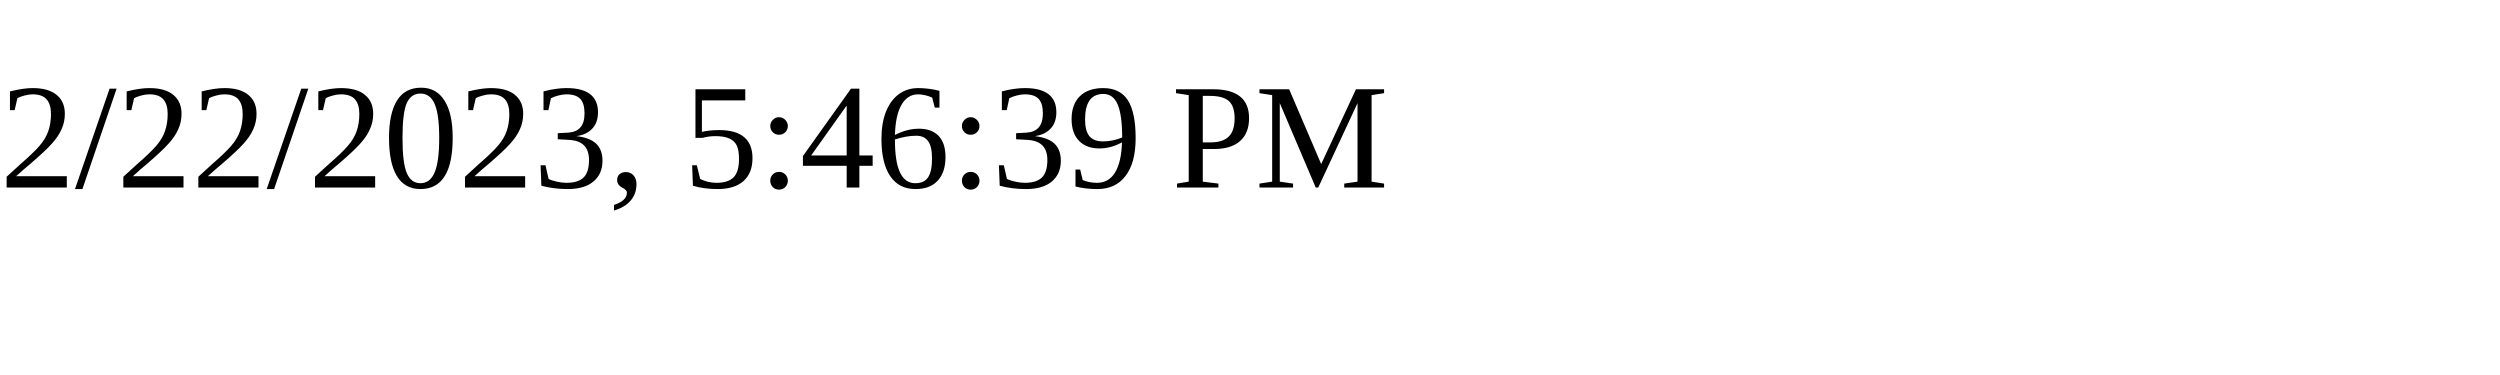
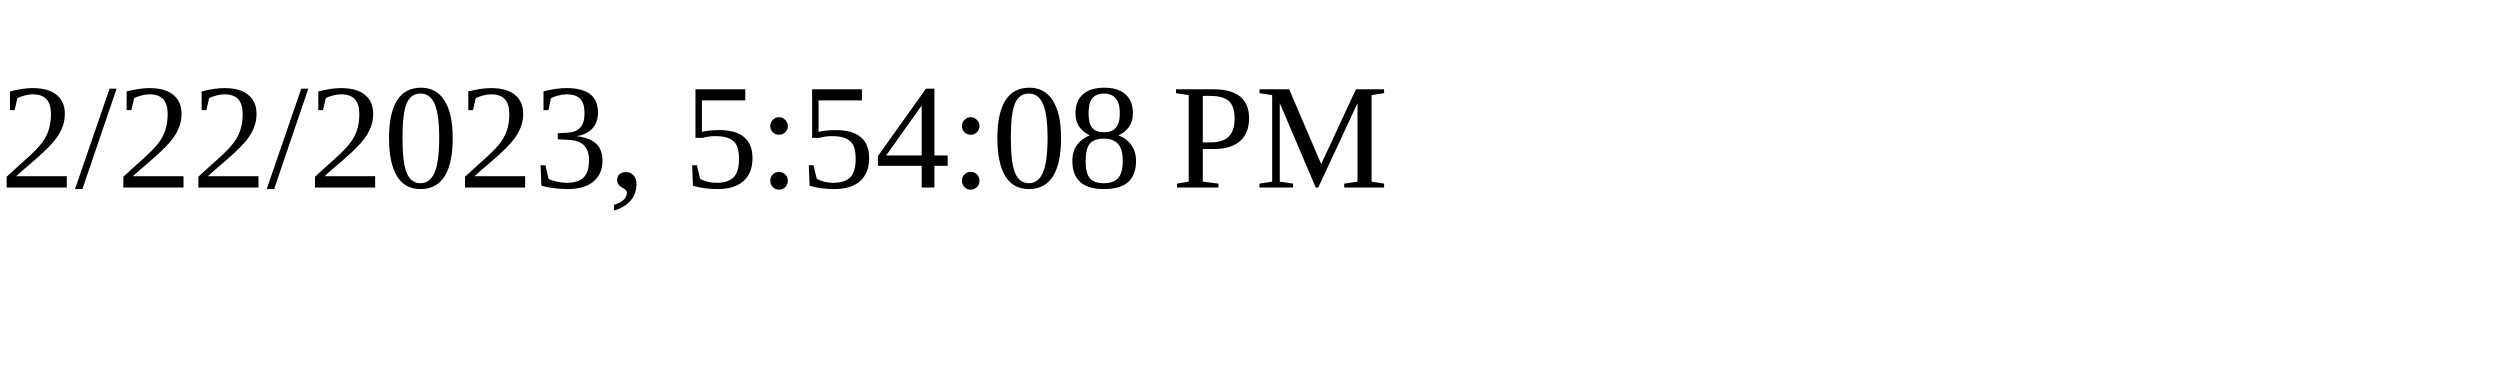
<svg xmlns="http://www.w3.org/2000/svg" height="30" width="200">
-   <text x="0" y="15">2/22/2023, 5:46:39 PM</text>
+   <text x="0" y="15">2/22/2023, 5:54:08 PM</text>
</svg>
